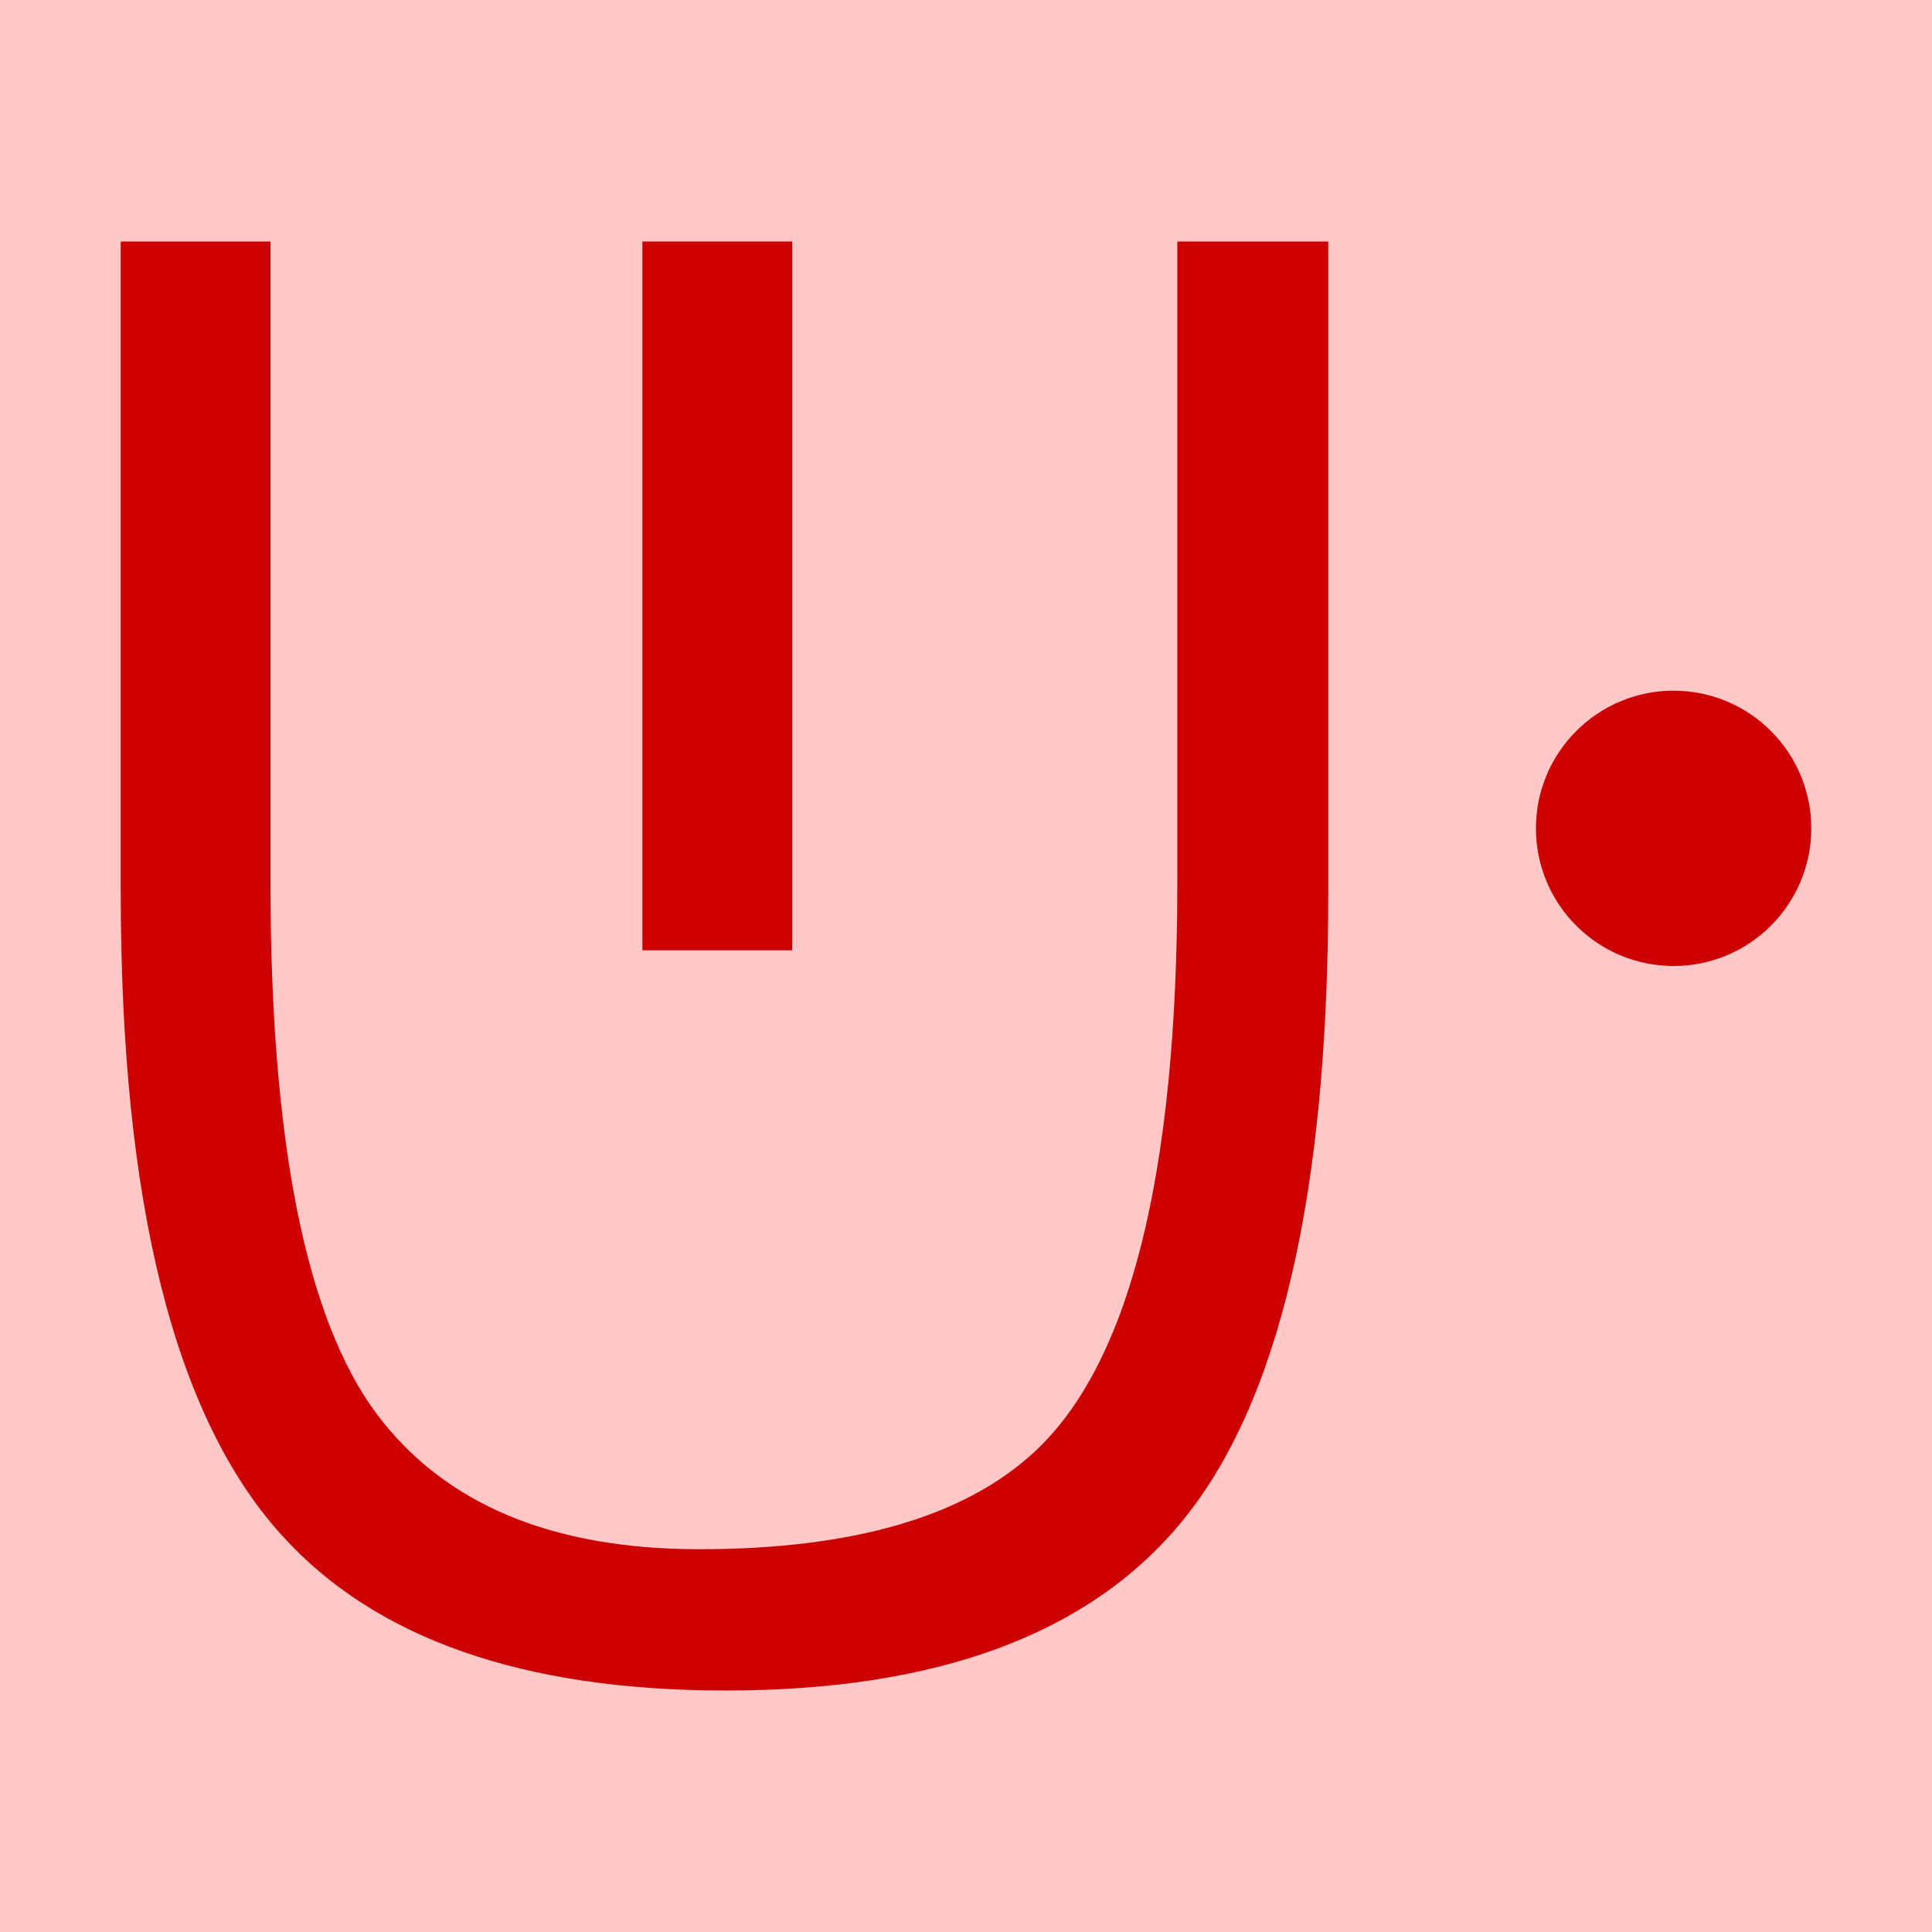
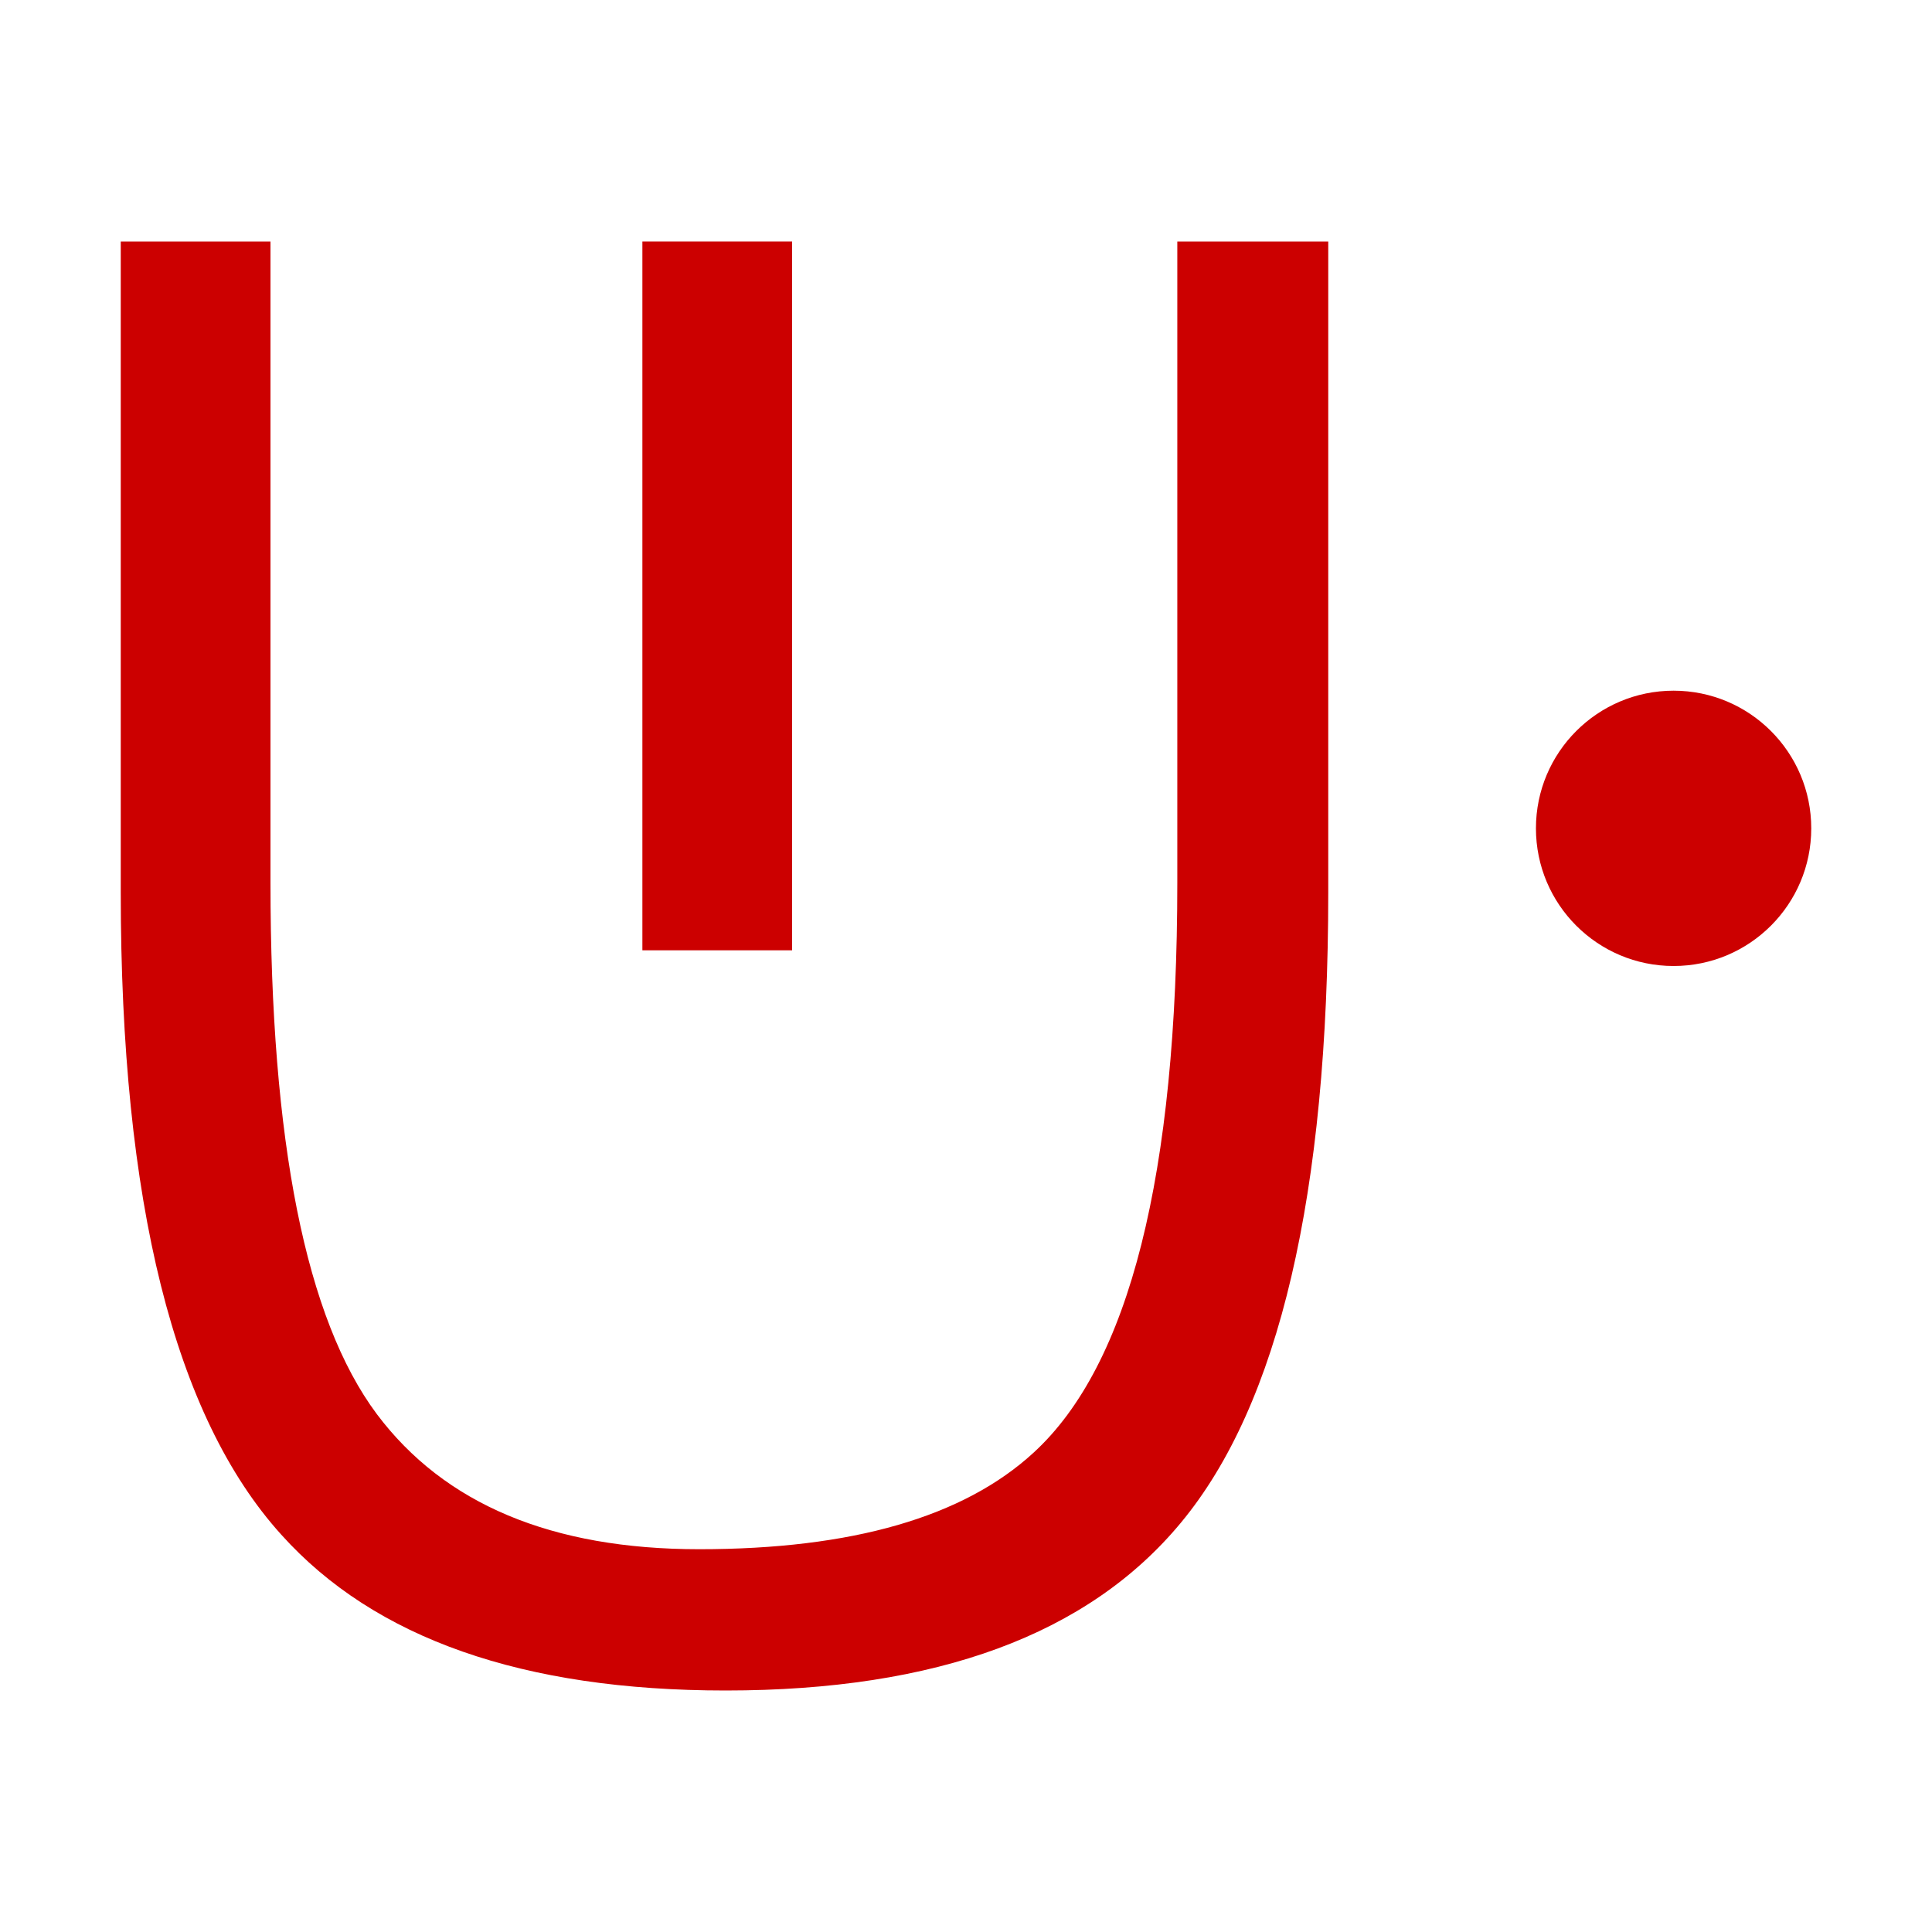
<svg xmlns="http://www.w3.org/2000/svg" height="16" viewBox="0 0 16 16" width="16">
-   <path d="m0 0h16v16h-16z" fill="#ffc8c8" />
  <g fill="#c00">
    <ellipse cx="13.86" cy="6.86" rx="1.14" ry="1.14" />
    <path d="m5.32 7.87v-5.87h1.24v5.87z" />
    <path d="m6.01 14q-2.52 0-3.68-1.29-1.33-1.47-1.33-5.32v-5.39h1.24v5.31q0 3.22.88 4.4.84 1.12 2.67 1.12 1.9 0 2.77-.8 1.19-1.09 1.19-4.72v-5.31h1.25v5.39q0 3.75-1.22 5.22-1.15 1.39-3.77 1.39z" />
  </g>
</svg>
